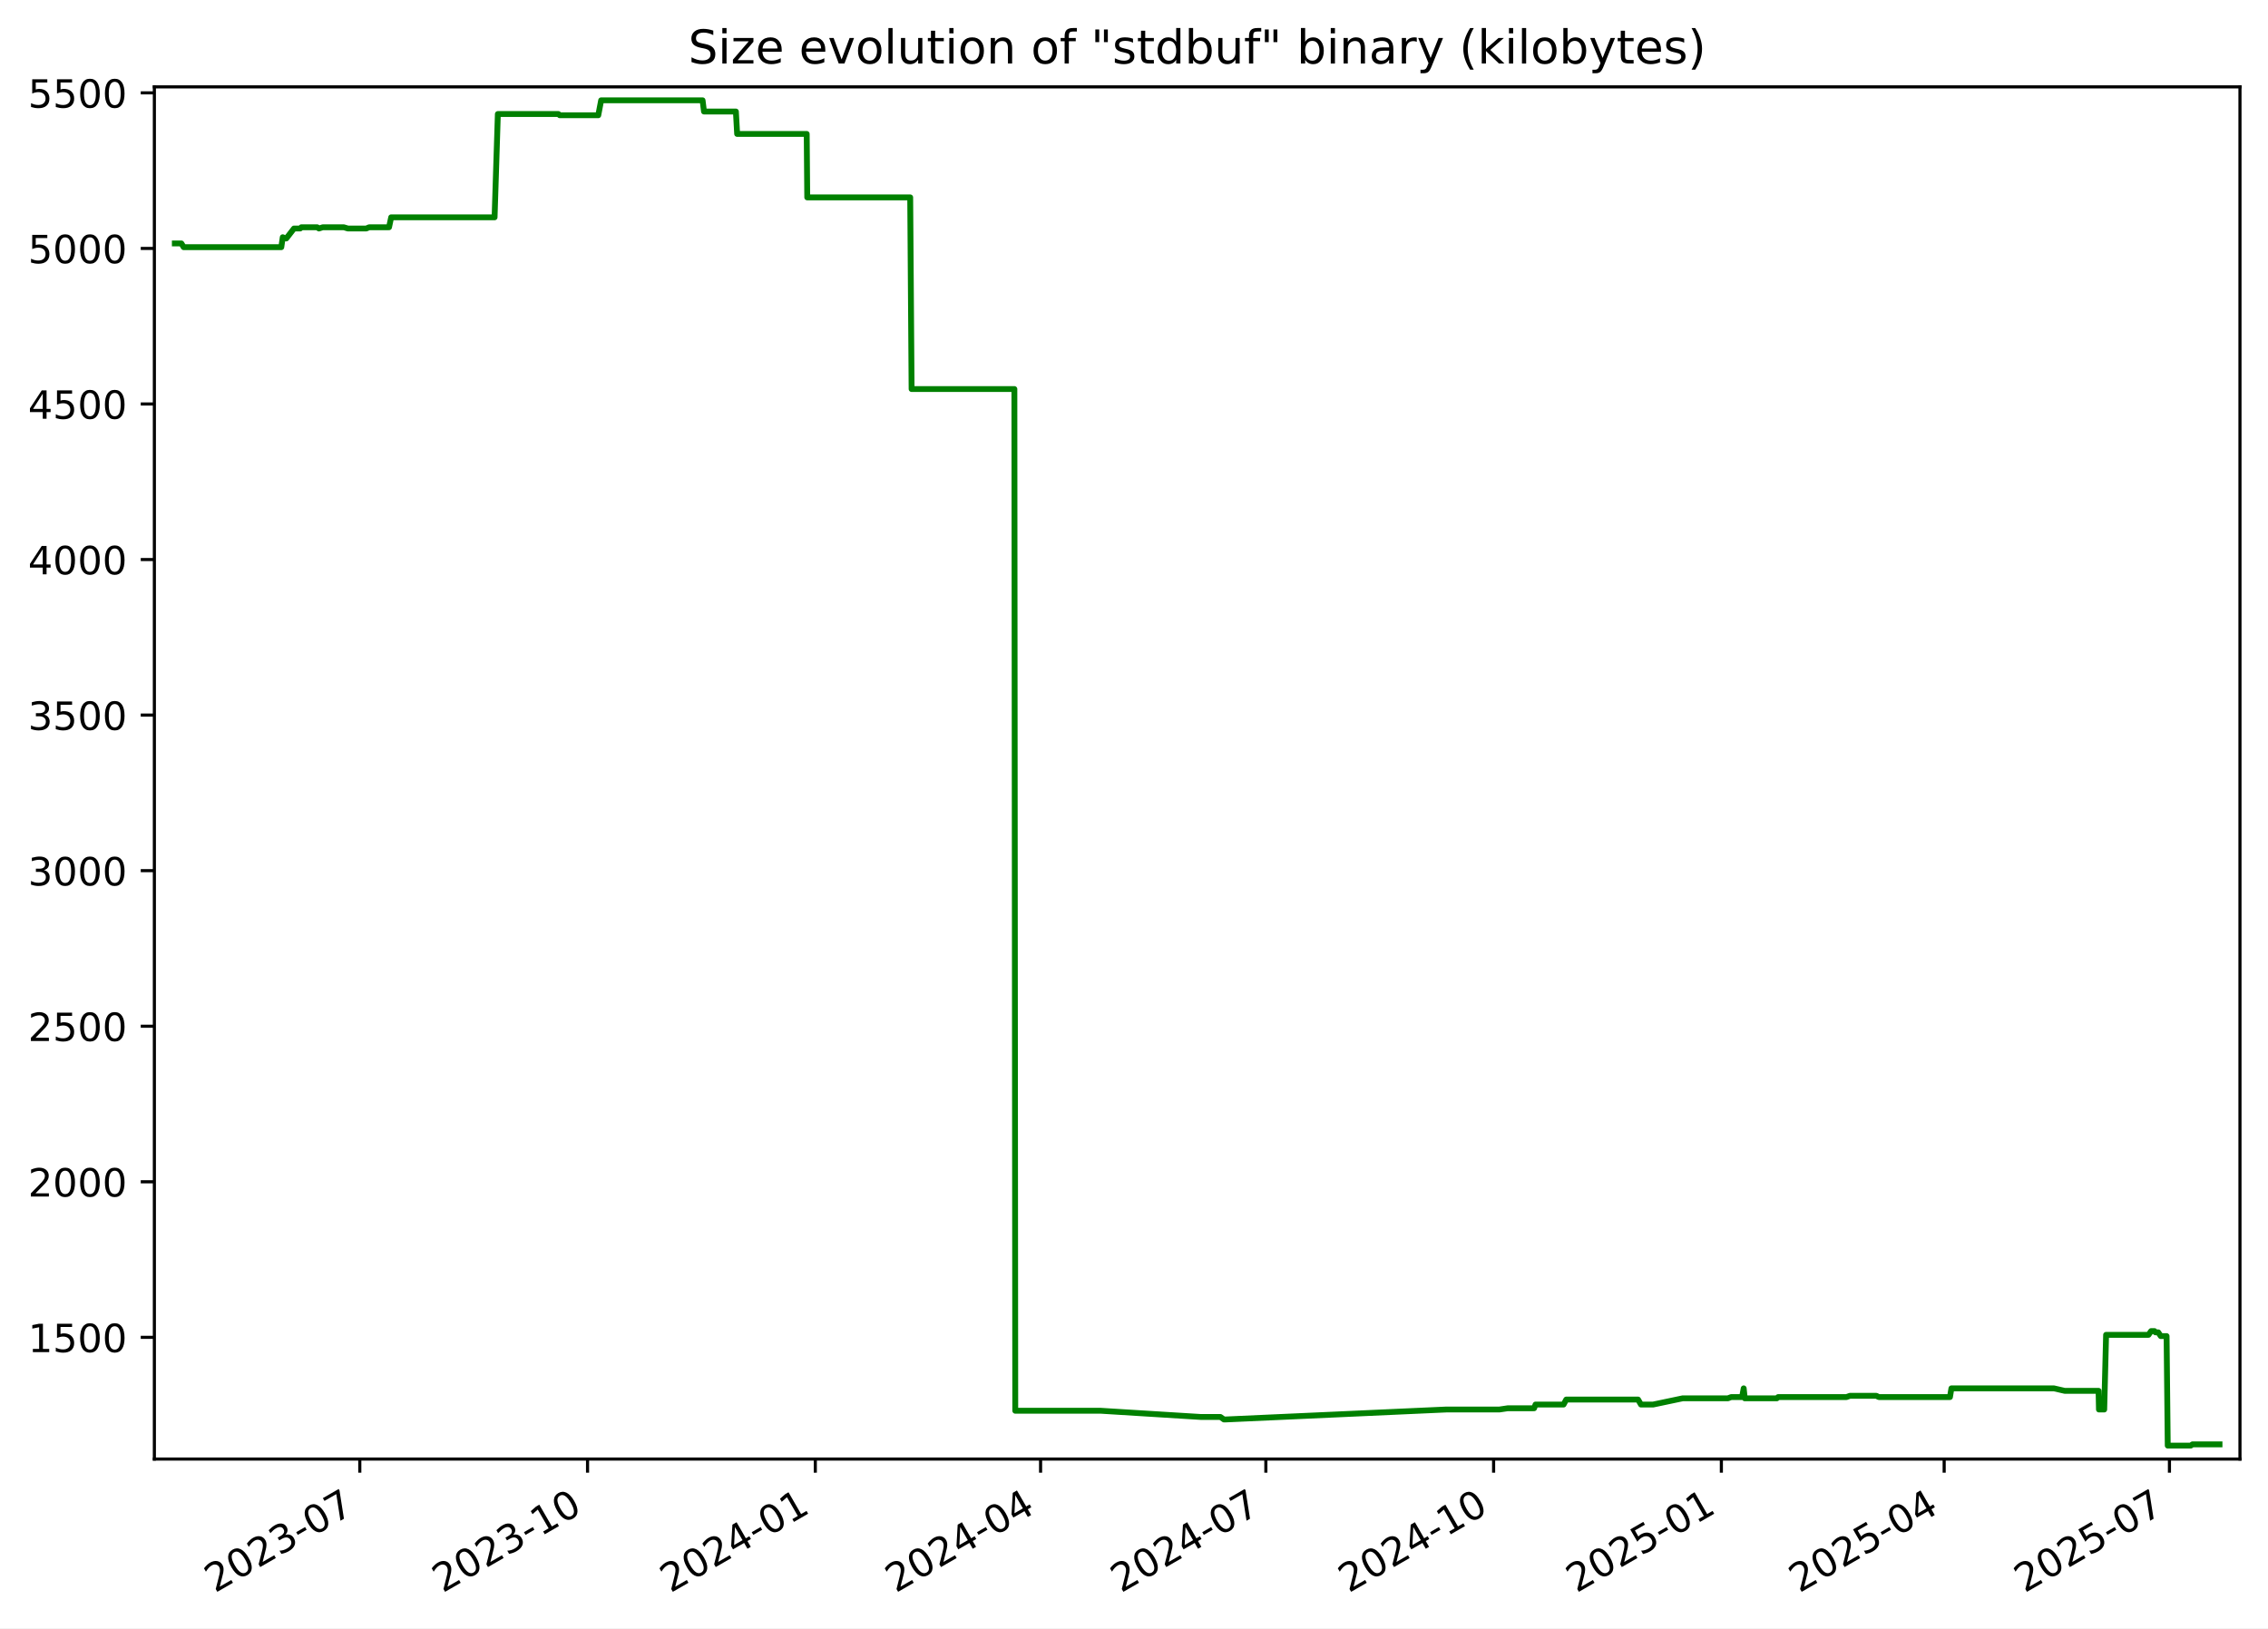
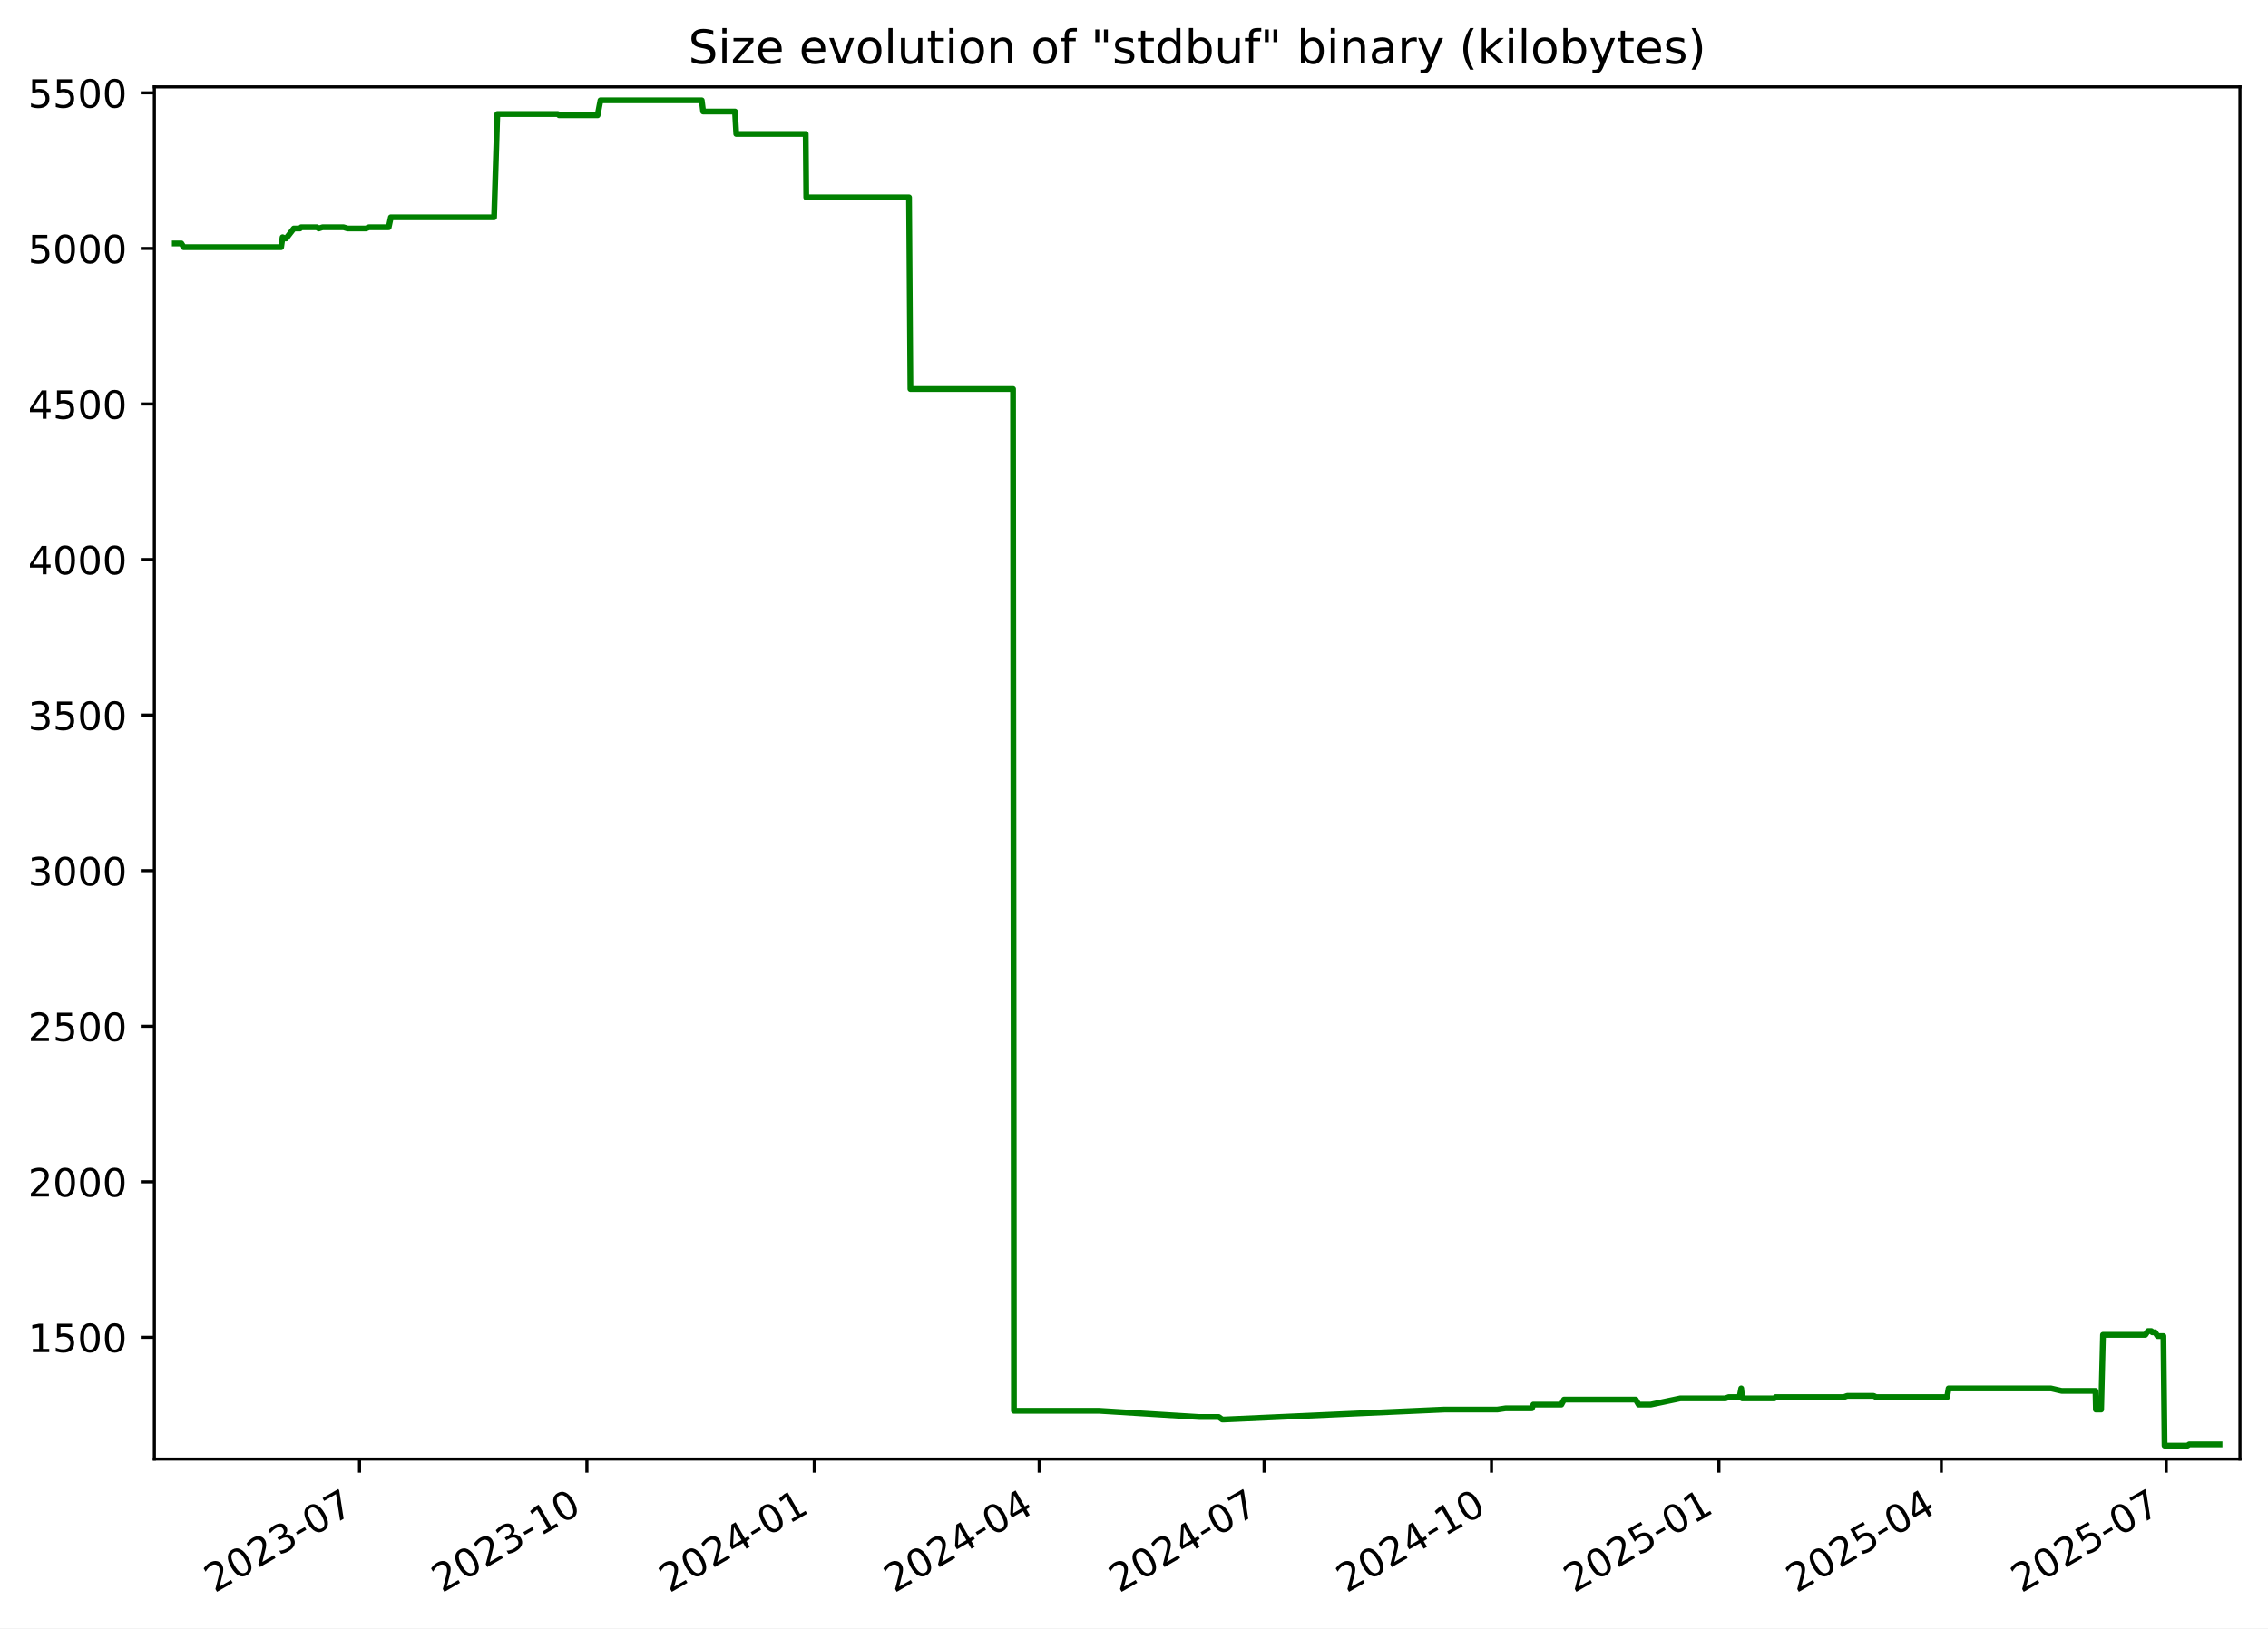
<svg xmlns="http://www.w3.org/2000/svg" xmlns:xlink="http://www.w3.org/1999/xlink" width="582.53pt" height="418.303pt" viewBox="0 0 582.53 418.303" version="1.1">
  <defs>
    <style type="text/css">*{stroke-linejoin: round; stroke-linecap: butt}</style>
  </defs>
  <g id="figure_1">
    <g id="patch_1">
      <path d="M -0 418.303  L 582.53 418.303  L 582.53 0  L -0 0  z " style="fill: #ffffff" />
    </g>
    <g id="axes_1">
      <g id="patch_2">
        <path d="M 39.65 374.83  L 575.33 374.83  L 575.33 22.318  L 39.65 22.318  z " style="fill: #ffffff" />
      </g>
      <g id="matplotlib.axis_1">
        <g id="xtick_1">
          <g id="line2d_1">
            <defs>
-               <path id="mf89b022694" d="M 0 0  L 0 3.5  " style="stroke: #000000; stroke-width: 0.8" />
+               <path id="m99efad078a" d="M 0 0  L 0 3.5  " style="stroke: #000000; stroke-width: 0.8" />
            </defs>
            <g>
-               <use xlink:href="#mf89b022694" x="92.413" y="374.83" style="stroke: #000000; stroke-width: 0.8" />
+               <use xlink:href="#m99efad078a" x="92.337" y="374.83" style="stroke: #000000; stroke-width: 0.8" />
            </g>
          </g>
          <g id="text_1">
-             <g transform="translate(55.18772 409.302) rotate(-30) scale(0.1 -0.1)">
+             <g transform="translate(55.11184 409.302) rotate(-30) scale(0.1 -0.1)">
              <defs>
                <path id="DejaVuSans-32" d="M 1228 531  L 3431 531  L 3431 0  L 469 0  L 469 531  Q 828 903 1448 1529  Q 2069 2156 2228 2338  Q 2531 2678 2651 2914  Q 2772 3150 2772 3378  Q 2772 3750 2511 3984  Q 2250 4219 1831 4219  Q 1534 4219 1204 4116  Q 875 4013 500 3803  L 500 4441  Q 881 4594 1212 4672  Q 1544 4750 1819 4750  Q 2544 4750 2975 4387  Q 3406 4025 3406 3419  Q 3406 3131 3298 2873  Q 3191 2616 2906 2266  Q 2828 2175 2409 1742  Q 1991 1309 1228 531  z " transform="scale(0.015625)" />
                <path id="DejaVuSans-30" d="M 2034 4250  Q 1547 4250 1301 3770  Q 1056 3291 1056 2328  Q 1056 1369 1301 889  Q 1547 409 2034 409  Q 2525 409 2770 889  Q 3016 1369 3016 2328  Q 3016 3291 2770 3770  Q 2525 4250 2034 4250  z M 2034 4750  Q 2819 4750 3233 4129  Q 3647 3509 3647 2328  Q 3647 1150 3233 529  Q 2819 -91 2034 -91  Q 1250 -91 836 529  Q 422 1150 422 2328  Q 422 3509 836 4129  Q 1250 4750 2034 4750  z " transform="scale(0.015625)" />
                <path id="DejaVuSans-33" d="M 2597 2516  Q 3050 2419 3304 2112  Q 3559 1806 3559 1356  Q 3559 666 3084 287  Q 2609 -91 1734 -91  Q 1441 -91 1130 -33  Q 819 25 488 141  L 488 750  Q 750 597 1062 519  Q 1375 441 1716 441  Q 2309 441 2620 675  Q 2931 909 2931 1356  Q 2931 1769 2642 2001  Q 2353 2234 1838 2234  L 1294 2234  L 1294 2753  L 1863 2753  Q 2328 2753 2575 2939  Q 2822 3125 2822 3475  Q 2822 3834 2567 4026  Q 2313 4219 1838 4219  Q 1578 4219 1281 4162  Q 984 4106 628 3988  L 628 4550  Q 988 4650 1302 4700  Q 1616 4750 1894 4750  Q 2613 4750 3031 4423  Q 3450 4097 3450 3541  Q 3450 3153 3228 2886  Q 3006 2619 2597 2516  z " transform="scale(0.015625)" />
                <path id="DejaVuSans-2d" d="M 313 2009  L 1997 2009  L 1997 1497  L 313 1497  L 313 2009  z " transform="scale(0.015625)" />
                <path id="DejaVuSans-37" d="M 525 4666  L 3525 4666  L 3525 4397  L 1831 0  L 1172 0  L 2766 4134  L 525 4134  L 525 4666  z " transform="scale(0.015625)" />
              </defs>
              <use xlink:href="#DejaVuSans-32" />
              <use xlink:href="#DejaVuSans-30" x="63.623" />
              <use xlink:href="#DejaVuSans-32" x="127.246" />
              <use xlink:href="#DejaVuSans-33" x="190.869" />
              <use xlink:href="#DejaVuSans-2d" x="254.492" />
              <use xlink:href="#DejaVuSans-30" x="290.576" />
              <use xlink:href="#DejaVuSans-37" x="354.199" />
            </g>
          </g>
        </g>
        <g id="xtick_2">
          <g id="line2d_2">
            <g>
-               <use xlink:href="#mf89b022694" x="150.91" y="374.83" style="stroke: #000000; stroke-width: 0.8" />
+               <use xlink:href="#m99efad078a" x="150.741" y="374.83" style="stroke: #000000; stroke-width: 0.8" />
            </g>
          </g>
          <g id="text_2">
-             <g transform="translate(113.6855 409.302) rotate(-30) scale(0.1 -0.1)">
+             <g transform="translate(113.5162 409.302) rotate(-30) scale(0.1 -0.1)">
              <defs>
                <path id="DejaVuSans-31" d="M 794 531  L 1825 531  L 1825 4091  L 703 3866  L 703 4441  L 1819 4666  L 2450 4666  L 2450 531  L 3481 531  L 3481 0  L 794 0  L 794 531  z " transform="scale(0.015625)" />
              </defs>
              <use xlink:href="#DejaVuSans-32" />
              <use xlink:href="#DejaVuSans-30" x="63.623" />
              <use xlink:href="#DejaVuSans-32" x="127.246" />
              <use xlink:href="#DejaVuSans-33" x="190.869" />
              <use xlink:href="#DejaVuSans-2d" x="254.492" />
              <use xlink:href="#DejaVuSans-31" x="290.576" />
              <use xlink:href="#DejaVuSans-30" x="354.199" />
            </g>
          </g>
        </g>
        <g id="xtick_3">
          <g id="line2d_3">
            <g>
-               <use xlink:href="#mf89b022694" x="209.408" y="374.83" style="stroke: #000000; stroke-width: 0.8" />
+               <use xlink:href="#m99efad078a" x="209.145" y="374.83" style="stroke: #000000; stroke-width: 0.8" />
            </g>
          </g>
          <g id="text_3">
-             <g transform="translate(172.1834 409.302) rotate(-30) scale(0.1 -0.1)">
+             <g transform="translate(171.9206 409.302) rotate(-30) scale(0.1 -0.1)">
              <defs>
                <path id="DejaVuSans-34" d="M 2419 4116  L 825 1625  L 2419 1625  L 2419 4116  z M 2253 4666  L 3047 4666  L 3047 1625  L 3713 1625  L 3713 1100  L 3047 1100  L 3047 0  L 2419 0  L 2419 1100  L 313 1100  L 313 1709  L 2253 4666  z " transform="scale(0.015625)" />
              </defs>
              <use xlink:href="#DejaVuSans-32" />
              <use xlink:href="#DejaVuSans-30" x="63.623" />
              <use xlink:href="#DejaVuSans-32" x="127.246" />
              <use xlink:href="#DejaVuSans-34" x="190.869" />
              <use xlink:href="#DejaVuSans-2d" x="254.492" />
              <use xlink:href="#DejaVuSans-30" x="290.576" />
              <use xlink:href="#DejaVuSans-31" x="354.199" />
            </g>
          </g>
        </g>
        <g id="xtick_4">
          <g id="line2d_4">
            <g>
-               <use xlink:href="#mf89b022694" x="267.27" y="374.83" style="stroke: #000000; stroke-width: 0.8" />
+               <use xlink:href="#m99efad078a" x="266.915" y="374.83" style="stroke: #000000; stroke-width: 0.8" />
            </g>
          </g>
          <g id="text_4">
-             <g transform="translate(230.0454 409.302) rotate(-30) scale(0.1 -0.1)">
+             <g transform="translate(229.6902 409.302) rotate(-30) scale(0.1 -0.1)">
              <use xlink:href="#DejaVuSans-32" />
              <use xlink:href="#DejaVuSans-30" x="63.623" />
              <use xlink:href="#DejaVuSans-32" x="127.246" />
              <use xlink:href="#DejaVuSans-34" x="190.869" />
              <use xlink:href="#DejaVuSans-2d" x="254.492" />
              <use xlink:href="#DejaVuSans-30" x="290.576" />
              <use xlink:href="#DejaVuSans-34" x="354.199" />
            </g>
          </g>
        </g>
        <g id="xtick_5">
          <g id="line2d_5">
            <g>
-               <use xlink:href="#mf89b022694" x="325.132" y="374.83" style="stroke: #000000; stroke-width: 0.8" />
+               <use xlink:href="#m99efad078a" x="324.685" y="374.83" style="stroke: #000000; stroke-width: 0.8" />
            </g>
          </g>
          <g id="text_5">
-             <g transform="translate(287.9073 409.302) rotate(-30) scale(0.1 -0.1)">
+             <g transform="translate(287.4598 409.302) rotate(-30) scale(0.1 -0.1)">
              <use xlink:href="#DejaVuSans-32" />
              <use xlink:href="#DejaVuSans-30" x="63.623" />
              <use xlink:href="#DejaVuSans-32" x="127.246" />
              <use xlink:href="#DejaVuSans-34" x="190.869" />
              <use xlink:href="#DejaVuSans-2d" x="254.492" />
              <use xlink:href="#DejaVuSans-30" x="290.576" />
              <use xlink:href="#DejaVuSans-37" x="354.199" />
            </g>
          </g>
        </g>
        <g id="xtick_6">
          <g id="line2d_6">
            <g>
-               <use xlink:href="#mf89b022694" x="383.63" y="374.83" style="stroke: #000000; stroke-width: 0.8" />
+               <use xlink:href="#m99efad078a" x="383.089" y="374.83" style="stroke: #000000; stroke-width: 0.8" />
            </g>
          </g>
          <g id="text_6">
-             <g transform="translate(346.4052 409.302) rotate(-30) scale(0.1 -0.1)">
+             <g transform="translate(345.8642 409.302) rotate(-30) scale(0.1 -0.1)">
              <use xlink:href="#DejaVuSans-32" />
              <use xlink:href="#DejaVuSans-30" x="63.623" />
              <use xlink:href="#DejaVuSans-32" x="127.246" />
              <use xlink:href="#DejaVuSans-34" x="190.869" />
              <use xlink:href="#DejaVuSans-2d" x="254.492" />
              <use xlink:href="#DejaVuSans-31" x="290.576" />
              <use xlink:href="#DejaVuSans-30" x="354.199" />
            </g>
          </g>
        </g>
        <g id="xtick_7">
          <g id="line2d_7">
            <g>
-               <use xlink:href="#mf89b022694" x="442.128" y="374.83" style="stroke: #000000; stroke-width: 0.8" />
+               <use xlink:href="#m99efad078a" x="441.493" y="374.83" style="stroke: #000000; stroke-width: 0.8" />
            </g>
          </g>
          <g id="text_7">
-             <g transform="translate(404.903 409.302) rotate(-30) scale(0.1 -0.1)">
+             <g transform="translate(404.2685 409.302) rotate(-30) scale(0.1 -0.1)">
              <defs>
                <path id="DejaVuSans-35" d="M 691 4666  L 3169 4666  L 3169 4134  L 1269 4134  L 1269 2991  Q 1406 3038 1543 3061  Q 1681 3084 1819 3084  Q 2600 3084 3056 2656  Q 3513 2228 3513 1497  Q 3513 744 3044 326  Q 2575 -91 1722 -91  Q 1428 -91 1123 -41  Q 819 9 494 109  L 494 744  Q 775 591 1075 516  Q 1375 441 1709 441  Q 2250 441 2565 725  Q 2881 1009 2881 1497  Q 2881 1984 2565 2268  Q 2250 2553 1709 2553  Q 1456 2553 1204 2497  Q 953 2441 691 2322  L 691 4666  z " transform="scale(0.015625)" />
              </defs>
              <use xlink:href="#DejaVuSans-32" />
              <use xlink:href="#DejaVuSans-30" x="63.623" />
              <use xlink:href="#DejaVuSans-32" x="127.246" />
              <use xlink:href="#DejaVuSans-35" x="190.869" />
              <use xlink:href="#DejaVuSans-2d" x="254.492" />
              <use xlink:href="#DejaVuSans-30" x="290.576" />
              <use xlink:href="#DejaVuSans-31" x="354.199" />
            </g>
          </g>
        </g>
        <g id="xtick_8">
          <g id="line2d_8">
            <g>
-               <use xlink:href="#mf89b022694" x="499.354" y="374.83" style="stroke: #000000; stroke-width: 0.8" />
+               <use xlink:href="#m99efad078a" x="498.628" y="374.83" style="stroke: #000000; stroke-width: 0.8" />
            </g>
          </g>
          <g id="text_8">
-             <g transform="translate(462.1291 409.302) rotate(-30) scale(0.1 -0.1)">
+             <g transform="translate(461.4033 409.302) rotate(-30) scale(0.1 -0.1)">
              <use xlink:href="#DejaVuSans-32" />
              <use xlink:href="#DejaVuSans-30" x="63.623" />
              <use xlink:href="#DejaVuSans-32" x="127.246" />
              <use xlink:href="#DejaVuSans-35" x="190.869" />
              <use xlink:href="#DejaVuSans-2d" x="254.492" />
              <use xlink:href="#DejaVuSans-30" x="290.576" />
              <use xlink:href="#DejaVuSans-34" x="354.199" />
            </g>
          </g>
        </g>
        <g id="xtick_9">
          <g id="line2d_9">
            <g>
-               <use xlink:href="#mf89b022694" x="557.216" y="374.83" style="stroke: #000000; stroke-width: 0.8" />
+               <use xlink:href="#m99efad078a" x="556.398" y="374.83" style="stroke: #000000; stroke-width: 0.8" />
            </g>
          </g>
          <g id="text_9">
-             <g transform="translate(519.9911 409.302) rotate(-30) scale(0.1 -0.1)">
+             <g transform="translate(519.1728 409.302) rotate(-30) scale(0.1 -0.1)">
              <use xlink:href="#DejaVuSans-32" />
              <use xlink:href="#DejaVuSans-30" x="63.623" />
              <use xlink:href="#DejaVuSans-32" x="127.246" />
              <use xlink:href="#DejaVuSans-35" x="190.869" />
              <use xlink:href="#DejaVuSans-2d" x="254.492" />
              <use xlink:href="#DejaVuSans-30" x="290.576" />
              <use xlink:href="#DejaVuSans-37" x="354.199" />
            </g>
          </g>
        </g>
      </g>
      <g id="matplotlib.axis_2">
        <g id="ytick_1">
          <g id="line2d_10">
            <defs>
-               <path id="mb0d88b29f8" d="M 0 0  L -3.5 0  " style="stroke: #000000; stroke-width: 0.8" />
+               <path id="m392c2eb778" d="M 0 0  L -3.5 0  " style="stroke: #000000; stroke-width: 0.8" />
            </defs>
            <g>
-               <use xlink:href="#mb0d88b29f8" x="39.65" y="343.56" style="stroke: #000000; stroke-width: 0.8" />
+               <use xlink:href="#m392c2eb778" x="39.65" y="343.56" style="stroke: #000000; stroke-width: 0.8" />
            </g>
          </g>
          <g id="text_10">
            <g transform="translate(7.2 347.3591) scale(0.1 -0.1)">
              <use xlink:href="#DejaVuSans-31" />
              <use xlink:href="#DejaVuSans-35" x="63.623" />
              <use xlink:href="#DejaVuSans-30" x="127.246" />
              <use xlink:href="#DejaVuSans-30" x="190.869" />
            </g>
          </g>
        </g>
        <g id="ytick_2">
          <g id="line2d_11">
            <g>
-               <use xlink:href="#mb0d88b29f8" x="39.65" y="303.597" style="stroke: #000000; stroke-width: 0.8" />
+               <use xlink:href="#m392c2eb778" x="39.65" y="303.597" style="stroke: #000000; stroke-width: 0.8" />
            </g>
          </g>
          <g id="text_11">
            <g transform="translate(7.2 307.3961) scale(0.1 -0.1)">
              <use xlink:href="#DejaVuSans-32" />
              <use xlink:href="#DejaVuSans-30" x="63.623" />
              <use xlink:href="#DejaVuSans-30" x="127.246" />
              <use xlink:href="#DejaVuSans-30" x="190.869" />
            </g>
          </g>
        </g>
        <g id="ytick_3">
          <g id="line2d_12">
            <g>
-               <use xlink:href="#mb0d88b29f8" x="39.65" y="263.634" style="stroke: #000000; stroke-width: 0.8" />
+               <use xlink:href="#m392c2eb778" x="39.65" y="263.634" style="stroke: #000000; stroke-width: 0.8" />
            </g>
          </g>
          <g id="text_12">
            <g transform="translate(7.2 267.4331) scale(0.1 -0.1)">
              <use xlink:href="#DejaVuSans-32" />
              <use xlink:href="#DejaVuSans-35" x="63.623" />
              <use xlink:href="#DejaVuSans-30" x="127.246" />
              <use xlink:href="#DejaVuSans-30" x="190.869" />
            </g>
          </g>
        </g>
        <g id="ytick_4">
          <g id="line2d_13">
            <g>
-               <use xlink:href="#mb0d88b29f8" x="39.65" y="223.671" style="stroke: #000000; stroke-width: 0.8" />
+               <use xlink:href="#m392c2eb778" x="39.65" y="223.671" style="stroke: #000000; stroke-width: 0.8" />
            </g>
          </g>
          <g id="text_13">
            <g transform="translate(7.2 227.4701) scale(0.1 -0.1)">
              <use xlink:href="#DejaVuSans-33" />
              <use xlink:href="#DejaVuSans-30" x="63.623" />
              <use xlink:href="#DejaVuSans-30" x="127.246" />
              <use xlink:href="#DejaVuSans-30" x="190.869" />
            </g>
          </g>
        </g>
        <g id="ytick_5">
          <g id="line2d_14">
            <g>
-               <use xlink:href="#mb0d88b29f8" x="39.65" y="183.708" style="stroke: #000000; stroke-width: 0.8" />
+               <use xlink:href="#m392c2eb778" x="39.65" y="183.708" style="stroke: #000000; stroke-width: 0.8" />
            </g>
          </g>
          <g id="text_14">
            <g transform="translate(7.2 187.5071) scale(0.1 -0.1)">
              <use xlink:href="#DejaVuSans-33" />
              <use xlink:href="#DejaVuSans-35" x="63.623" />
              <use xlink:href="#DejaVuSans-30" x="127.246" />
              <use xlink:href="#DejaVuSans-30" x="190.869" />
            </g>
          </g>
        </g>
        <g id="ytick_6">
          <g id="line2d_15">
            <g>
-               <use xlink:href="#mb0d88b29f8" x="39.65" y="143.745" style="stroke: #000000; stroke-width: 0.8" />
+               <use xlink:href="#m392c2eb778" x="39.65" y="143.745" style="stroke: #000000; stroke-width: 0.8" />
            </g>
          </g>
          <g id="text_15">
            <g transform="translate(7.2 147.5441) scale(0.1 -0.1)">
              <use xlink:href="#DejaVuSans-34" />
              <use xlink:href="#DejaVuSans-30" x="63.623" />
              <use xlink:href="#DejaVuSans-30" x="127.246" />
              <use xlink:href="#DejaVuSans-30" x="190.869" />
            </g>
          </g>
        </g>
        <g id="ytick_7">
          <g id="line2d_16">
            <g>
-               <use xlink:href="#mb0d88b29f8" x="39.65" y="103.782" style="stroke: #000000; stroke-width: 0.8" />
+               <use xlink:href="#m392c2eb778" x="39.65" y="103.782" style="stroke: #000000; stroke-width: 0.8" />
            </g>
          </g>
          <g id="text_16">
            <g transform="translate(7.2 107.5811) scale(0.1 -0.1)">
              <use xlink:href="#DejaVuSans-34" />
              <use xlink:href="#DejaVuSans-35" x="63.623" />
              <use xlink:href="#DejaVuSans-30" x="127.246" />
              <use xlink:href="#DejaVuSans-30" x="190.869" />
            </g>
          </g>
        </g>
        <g id="ytick_8">
          <g id="line2d_17">
            <g>
-               <use xlink:href="#mb0d88b29f8" x="39.65" y="63.819" style="stroke: #000000; stroke-width: 0.8" />
+               <use xlink:href="#m392c2eb778" x="39.65" y="63.819" style="stroke: #000000; stroke-width: 0.8" />
            </g>
          </g>
          <g id="text_17">
            <g transform="translate(7.2 67.61812) scale(0.1 -0.1)">
              <use xlink:href="#DejaVuSans-35" />
              <use xlink:href="#DejaVuSans-30" x="63.623" />
              <use xlink:href="#DejaVuSans-30" x="127.246" />
              <use xlink:href="#DejaVuSans-30" x="190.869" />
            </g>
          </g>
        </g>
        <g id="ytick_9">
          <g id="line2d_18">
            <g>
-               <use xlink:href="#mb0d88b29f8" x="39.65" y="23.856" style="stroke: #000000; stroke-width: 0.8" />
+               <use xlink:href="#m392c2eb778" x="39.65" y="23.856" style="stroke: #000000; stroke-width: 0.8" />
            </g>
          </g>
          <g id="text_18">
            <g transform="translate(7.2 27.65512) scale(0.1 -0.1)">
              <use xlink:href="#DejaVuSans-35" />
              <use xlink:href="#DejaVuSans-35" x="63.623" />
              <use xlink:href="#DejaVuSans-30" x="127.246" />
              <use xlink:href="#DejaVuSans-30" x="190.869" />
            </g>
          </g>
        </g>
      </g>
      <g id="line2d_19">
-         <path d="M 44.902 62.54  L 46.585 62.54  L 47.174 63.499  L 72.252 63.499  L 72.624 60.942  L 73.307 61.261  L 73.533 61.261  L 75.514 58.704  L 77.101 58.704  L 77.399 58.384  L 81.465 58.384  L 81.923 58.704  L 82.902 58.384  L 88.307 58.384  L 89.362 58.704  L 94.079 58.704  L 94.817 58.384  L 99.922 58.384  L 100.475 55.826  L 127.033 55.826  L 127.871 29.291  L 143.417 29.291  L 143.774 29.611  L 153.664 29.611  L 154.401 25.774  L 180.457 25.774  L 180.821 28.651  L 189.013 28.651  L 189.333 34.406  L 207.202 34.406  L 207.339 50.711  L 233.784 50.711  L 234.141 99.945  L 260.542 99.945  L 260.768 362.422  L 282.709 362.422  L 308.48 364.021  L 313.468 364.021  L 314.363 364.66  L 314.751 364.66  L 371.437 362.103  L 385.095 362.103  L 387.255 361.783  L 394.03 361.783  L 394.4 360.824  L 401.598 360.824  L 402.286 359.545  L 420.733 359.545  L 421.479 360.824  L 424.61 360.824  L 432.207 359.225  L 443.818 359.225  L 444.653 358.906  L 447.441 358.906  L 447.865 356.668  L 448.131 359.225  L 456.383 359.225  L 456.724 358.906  L 474.256 358.906  L 475.138 358.586  L 481.956 358.586  L 482.554 358.906  L 500.841 358.906  L 501.216 356.668  L 527.536 356.668  L 530.315 357.307  L 539.013 357.307  L 539.112 362.103  L 540.462 362.103  L 540.945 342.92  L 551.837 342.92  L 552.509 341.961  L 553.384 341.961  L 553.629 342.281  L 554.337 342.281  L 554.986 343.24  L 556.483 343.24  L 556.779 371.374  L 562.692 371.374  L 563.129 371.054  L 570.078 371.054  L 570.078 371.054  " clip-path="url(#pf4605d0644)" style="fill: none; stroke: #008000; stroke-width: 1.5; stroke-linecap: square" />
+         <path d="M 44.902 62.54  L 46.582 62.54  L 47.17 63.499  L 72.208 63.499  L 72.58 60.942  L 73.262 61.261  L 73.487 61.261  L 75.466 58.704  L 77.05 58.704  L 77.347 58.384  L 81.407 58.384  L 81.864 58.704  L 82.841 58.384  L 88.238 58.384  L 89.291 58.704  L 94.001 58.704  L 94.737 58.384  L 99.834 58.384  L 100.387 55.826  L 126.902 55.826  L 127.738 29.291  L 143.259 29.291  L 143.616 29.611  L 153.49 29.611  L 154.226 25.774  L 180.241 25.774  L 180.604 28.651  L 188.782 28.651  L 189.103 34.406  L 206.942 34.406  L 207.079 50.711  L 233.482 50.711  L 233.838 99.945  L 260.198 99.945  L 260.424 362.422  L 282.329 362.422  L 308.059 364.021  L 313.039 364.021  L 313.933 364.66  L 314.32 364.66  L 370.915 362.103  L 384.552 362.103  L 386.708 361.783  L 393.472 361.783  L 393.842 360.824  L 401.028 360.824  L 401.715 359.545  L 420.133 359.545  L 420.878 360.824  L 424.003 360.824  L 431.589 359.225  L 443.18 359.225  L 444.015 358.906  L 446.798 358.906  L 447.221 356.668  L 447.487 359.225  L 455.726 359.225  L 456.066 358.906  L 473.57 358.906  L 474.451 358.586  L 481.257 358.586  L 481.855 358.906  L 500.113 358.906  L 500.487 356.668  L 526.766 356.668  L 529.54 357.307  L 538.224 357.307  L 538.323 362.103  L 539.67 362.103  L 540.152 342.92  L 551.027 342.92  L 551.698 341.961  L 552.571 341.961  L 552.817 342.281  L 553.523 342.281  L 554.171 343.24  L 555.666 343.24  L 555.961 371.374  L 561.865 371.374  L 562.301 371.054  L 570.078 371.054  L 570.078 371.054  " clip-path="url(#p9040d24ff8)" style="fill: none; stroke: #008000; stroke-width: 1.5; stroke-linecap: square" />
      </g>
      <g id="patch_3">
        <path d="M 39.65 374.83  L 39.65 22.318  " style="fill: none; stroke: #000000; stroke-width: 0.8; stroke-linejoin: miter; stroke-linecap: square" />
      </g>
      <g id="patch_4">
        <path d="M 575.33 374.83  L 575.33 22.318  " style="fill: none; stroke: #000000; stroke-width: 0.8; stroke-linejoin: miter; stroke-linecap: square" />
      </g>
      <g id="patch_5">
        <path d="M 39.65 374.83  L 575.33 374.83  " style="fill: none; stroke: #000000; stroke-width: 0.8; stroke-linejoin: miter; stroke-linecap: square" />
      </g>
      <g id="patch_6">
        <path d="M 39.65 22.318  L 575.33 22.318  " style="fill: none; stroke: #000000; stroke-width: 0.8; stroke-linejoin: miter; stroke-linecap: square" />
      </g>
      <g id="text_19">
        <g transform="translate(176.7837 16.31812) scale(0.12 -0.12)">
          <defs>
            <path id="DejaVuSans-53" d="M 3425 4513  L 3425 3897  Q 3066 4069 2747 4153  Q 2428 4238 2131 4238  Q 1616 4238 1336 4038  Q 1056 3838 1056 3469  Q 1056 3159 1242 3001  Q 1428 2844 1947 2747  L 2328 2669  Q 3034 2534 3370 2195  Q 3706 1856 3706 1288  Q 3706 609 3251 259  Q 2797 -91 1919 -91  Q 1588 -91 1214 -16  Q 841 59 441 206  L 441 856  Q 825 641 1194 531  Q 1563 422 1919 422  Q 2459 422 2753 634  Q 3047 847 3047 1241  Q 3047 1584 2836 1778  Q 2625 1972 2144 2069  L 1759 2144  Q 1053 2284 737 2584  Q 422 2884 422 3419  Q 422 4038 858 4394  Q 1294 4750 2059 4750  Q 2388 4750 2728 4690  Q 3069 4631 3425 4513  z " transform="scale(0.015625)" />
            <path id="DejaVuSans-69" d="M 603 3500  L 1178 3500  L 1178 0  L 603 0  L 603 3500  z M 603 4863  L 1178 4863  L 1178 4134  L 603 4134  L 603 4863  z " transform="scale(0.015625)" />
            <path id="DejaVuSans-7a" d="M 353 3500  L 3084 3500  L 3084 2975  L 922 459  L 3084 459  L 3084 0  L 275 0  L 275 525  L 2438 3041  L 353 3041  L 353 3500  z " transform="scale(0.015625)" />
            <path id="DejaVuSans-65" d="M 3597 1894  L 3597 1613  L 953 1613  Q 991 1019 1311 708  Q 1631 397 2203 397  Q 2534 397 2845 478  Q 3156 559 3463 722  L 3463 178  Q 3153 47 2828 -22  Q 2503 -91 2169 -91  Q 1331 -91 842 396  Q 353 884 353 1716  Q 353 2575 817 3079  Q 1281 3584 2069 3584  Q 2775 3584 3186 3129  Q 3597 2675 3597 1894  z M 3022 2063  Q 3016 2534 2758 2815  Q 2500 3097 2075 3097  Q 1594 3097 1305 2825  Q 1016 2553 972 2059  L 3022 2063  z " transform="scale(0.015625)" />
            <path id="DejaVuSans-20" transform="scale(0.015625)" />
            <path id="DejaVuSans-76" d="M 191 3500  L 800 3500  L 1894 563  L 2988 3500  L 3597 3500  L 2284 0  L 1503 0  L 191 3500  z " transform="scale(0.015625)" />
            <path id="DejaVuSans-6f" d="M 1959 3097  Q 1497 3097 1228 2736  Q 959 2375 959 1747  Q 959 1119 1226 758  Q 1494 397 1959 397  Q 2419 397 2687 759  Q 2956 1122 2956 1747  Q 2956 2369 2687 2733  Q 2419 3097 1959 3097  z M 1959 3584  Q 2709 3584 3137 3096  Q 3566 2609 3566 1747  Q 3566 888 3137 398  Q 2709 -91 1959 -91  Q 1206 -91 779 398  Q 353 888 353 1747  Q 353 2609 779 3096  Q 1206 3584 1959 3584  z " transform="scale(0.015625)" />
            <path id="DejaVuSans-6c" d="M 603 4863  L 1178 4863  L 1178 0  L 603 0  L 603 4863  z " transform="scale(0.015625)" />
            <path id="DejaVuSans-75" d="M 544 1381  L 544 3500  L 1119 3500  L 1119 1403  Q 1119 906 1312 657  Q 1506 409 1894 409  Q 2359 409 2629 706  Q 2900 1003 2900 1516  L 2900 3500  L 3475 3500  L 3475 0  L 2900 0  L 2900 538  Q 2691 219 2414 64  Q 2138 -91 1772 -91  Q 1169 -91 856 284  Q 544 659 544 1381  z M 1991 3584  L 1991 3584  z " transform="scale(0.015625)" />
            <path id="DejaVuSans-74" d="M 1172 4494  L 1172 3500  L 2356 3500  L 2356 3053  L 1172 3053  L 1172 1153  Q 1172 725 1289 603  Q 1406 481 1766 481  L 2356 481  L 2356 0  L 1766 0  Q 1100 0 847 248  Q 594 497 594 1153  L 594 3053  L 172 3053  L 172 3500  L 594 3500  L 594 4494  L 1172 4494  z " transform="scale(0.015625)" />
            <path id="DejaVuSans-6e" d="M 3513 2113  L 3513 0  L 2938 0  L 2938 2094  Q 2938 2591 2744 2837  Q 2550 3084 2163 3084  Q 1697 3084 1428 2787  Q 1159 2491 1159 1978  L 1159 0  L 581 0  L 581 3500  L 1159 3500  L 1159 2956  Q 1366 3272 1645 3428  Q 1925 3584 2291 3584  Q 2894 3584 3203 3211  Q 3513 2838 3513 2113  z " transform="scale(0.015625)" />
            <path id="DejaVuSans-66" d="M 2375 4863  L 2375 4384  L 1825 4384  Q 1516 4384 1395 4259  Q 1275 4134 1275 3809  L 1275 3500  L 2222 3500  L 2222 3053  L 1275 3053  L 1275 0  L 697 0  L 697 3053  L 147 3053  L 147 3500  L 697 3500  L 697 3744  Q 697 4328 969 4595  Q 1241 4863 1831 4863  L 2375 4863  z " transform="scale(0.015625)" />
            <path id="DejaVuSans-22" d="M 1147 4666  L 1147 2931  L 616 2931  L 616 4666  L 1147 4666  z M 2328 4666  L 2328 2931  L 1797 2931  L 1797 4666  L 2328 4666  z " transform="scale(0.015625)" />
            <path id="DejaVuSans-73" d="M 2834 3397  L 2834 2853  Q 2591 2978 2328 3040  Q 2066 3103 1784 3103  Q 1356 3103 1142 2972  Q 928 2841 928 2578  Q 928 2378 1081 2264  Q 1234 2150 1697 2047  L 1894 2003  Q 2506 1872 2764 1633  Q 3022 1394 3022 966  Q 3022 478 2636 193  Q 2250 -91 1575 -91  Q 1294 -91 989 -36  Q 684 19 347 128  L 347 722  Q 666 556 975 473  Q 1284 391 1588 391  Q 1994 391 2212 530  Q 2431 669 2431 922  Q 2431 1156 2273 1281  Q 2116 1406 1581 1522  L 1381 1569  Q 847 1681 609 1914  Q 372 2147 372 2553  Q 372 3047 722 3315  Q 1072 3584 1716 3584  Q 2034 3584 2315 3537  Q 2597 3491 2834 3397  z " transform="scale(0.015625)" />
            <path id="DejaVuSans-64" d="M 2906 2969  L 2906 4863  L 3481 4863  L 3481 0  L 2906 0  L 2906 525  Q 2725 213 2448 61  Q 2172 -91 1784 -91  Q 1150 -91 751 415  Q 353 922 353 1747  Q 353 2572 751 3078  Q 1150 3584 1784 3584  Q 2172 3584 2448 3432  Q 2725 3281 2906 2969  z M 947 1747  Q 947 1113 1208 752  Q 1469 391 1925 391  Q 2381 391 2643 752  Q 2906 1113 2906 1747  Q 2906 2381 2643 2742  Q 2381 3103 1925 3103  Q 1469 3103 1208 2742  Q 947 2381 947 1747  z " transform="scale(0.015625)" />
            <path id="DejaVuSans-62" d="M 3116 1747  Q 3116 2381 2855 2742  Q 2594 3103 2138 3103  Q 1681 3103 1420 2742  Q 1159 2381 1159 1747  Q 1159 1113 1420 752  Q 1681 391 2138 391  Q 2594 391 2855 752  Q 3116 1113 3116 1747  z M 1159 2969  Q 1341 3281 1617 3432  Q 1894 3584 2278 3584  Q 2916 3584 3314 3078  Q 3713 2572 3713 1747  Q 3713 922 3314 415  Q 2916 -91 2278 -91  Q 1894 -91 1617 61  Q 1341 213 1159 525  L 1159 0  L 581 0  L 581 4863  L 1159 4863  L 1159 2969  z " transform="scale(0.015625)" />
            <path id="DejaVuSans-61" d="M 2194 1759  Q 1497 1759 1228 1600  Q 959 1441 959 1056  Q 959 750 1161 570  Q 1363 391 1709 391  Q 2188 391 2477 730  Q 2766 1069 2766 1631  L 2766 1759  L 2194 1759  z M 3341 1997  L 3341 0  L 2766 0  L 2766 531  Q 2569 213 2275 61  Q 1981 -91 1556 -91  Q 1019 -91 701 211  Q 384 513 384 1019  Q 384 1609 779 1909  Q 1175 2209 1959 2209  L 2766 2209  L 2766 2266  Q 2766 2663 2505 2880  Q 2244 3097 1772 3097  Q 1472 3097 1187 3025  Q 903 2953 641 2809  L 641 3341  Q 956 3463 1253 3523  Q 1550 3584 1831 3584  Q 2591 3584 2966 3190  Q 3341 2797 3341 1997  z " transform="scale(0.015625)" />
            <path id="DejaVuSans-72" d="M 2631 2963  Q 2534 3019 2420 3045  Q 2306 3072 2169 3072  Q 1681 3072 1420 2755  Q 1159 2438 1159 1844  L 1159 0  L 581 0  L 581 3500  L 1159 3500  L 1159 2956  Q 1341 3275 1631 3429  Q 1922 3584 2338 3584  Q 2397 3584 2469 3576  Q 2541 3569 2628 3553  L 2631 2963  z " transform="scale(0.015625)" />
            <path id="DejaVuSans-79" d="M 2059 -325  Q 1816 -950 1584 -1140  Q 1353 -1331 966 -1331  L 506 -1331  L 506 -850  L 844 -850  Q 1081 -850 1212 -737  Q 1344 -625 1503 -206  L 1606 56  L 191 3500  L 800 3500  L 1894 763  L 2988 3500  L 3597 3500  L 2059 -325  z " transform="scale(0.015625)" />
            <path id="DejaVuSans-28" d="M 1984 4856  Q 1566 4138 1362 3434  Q 1159 2731 1159 2009  Q 1159 1288 1364 580  Q 1569 -128 1984 -844  L 1484 -844  Q 1016 -109 783 600  Q 550 1309 550 2009  Q 550 2706 781 3412  Q 1013 4119 1484 4856  L 1984 4856  z " transform="scale(0.015625)" />
            <path id="DejaVuSans-6b" d="M 581 4863  L 1159 4863  L 1159 1991  L 2875 3500  L 3609 3500  L 1753 1863  L 3688 0  L 2938 0  L 1159 1709  L 1159 0  L 581 0  L 581 4863  z " transform="scale(0.015625)" />
            <path id="DejaVuSans-29" d="M 513 4856  L 1013 4856  Q 1481 4119 1714 3412  Q 1947 2706 1947 2009  Q 1947 1309 1714 600  Q 1481 -109 1013 -844  L 513 -844  Q 928 -128 1133 580  Q 1338 1288 1338 2009  Q 1338 2731 1133 3434  Q 928 4138 513 4856  z " transform="scale(0.015625)" />
          </defs>
          <use xlink:href="#DejaVuSans-53" />
          <use xlink:href="#DejaVuSans-69" x="63.477" />
          <use xlink:href="#DejaVuSans-7a" x="91.26" />
          <use xlink:href="#DejaVuSans-65" x="143.75" />
          <use xlink:href="#DejaVuSans-20" x="205.273" />
          <use xlink:href="#DejaVuSans-65" x="237.061" />
          <use xlink:href="#DejaVuSans-76" x="298.584" />
          <use xlink:href="#DejaVuSans-6f" x="357.764" />
          <use xlink:href="#DejaVuSans-6c" x="418.945" />
          <use xlink:href="#DejaVuSans-75" x="446.729" />
          <use xlink:href="#DejaVuSans-74" x="510.107" />
          <use xlink:href="#DejaVuSans-69" x="549.316" />
          <use xlink:href="#DejaVuSans-6f" x="577.1" />
          <use xlink:href="#DejaVuSans-6e" x="638.281" />
          <use xlink:href="#DejaVuSans-20" x="701.66" />
          <use xlink:href="#DejaVuSans-6f" x="733.447" />
          <use xlink:href="#DejaVuSans-66" x="794.629" />
          <use xlink:href="#DejaVuSans-20" x="829.834" />
          <use xlink:href="#DejaVuSans-22" x="861.621" />
          <use xlink:href="#DejaVuSans-73" x="907.617" />
          <use xlink:href="#DejaVuSans-74" x="959.717" />
          <use xlink:href="#DejaVuSans-64" x="998.926" />
          <use xlink:href="#DejaVuSans-62" x="1062.402" />
          <use xlink:href="#DejaVuSans-75" x="1125.879" />
          <use xlink:href="#DejaVuSans-66" x="1189.258" />
          <use xlink:href="#DejaVuSans-22" x="1224.463" />
          <use xlink:href="#DejaVuSans-20" x="1270.459" />
          <use xlink:href="#DejaVuSans-62" x="1302.246" />
          <use xlink:href="#DejaVuSans-69" x="1365.723" />
          <use xlink:href="#DejaVuSans-6e" x="1393.506" />
          <use xlink:href="#DejaVuSans-61" x="1456.885" />
          <use xlink:href="#DejaVuSans-72" x="1518.164" />
          <use xlink:href="#DejaVuSans-79" x="1559.277" />
          <use xlink:href="#DejaVuSans-20" x="1618.457" />
          <use xlink:href="#DejaVuSans-28" x="1650.244" />
          <use xlink:href="#DejaVuSans-6b" x="1689.258" />
          <use xlink:href="#DejaVuSans-69" x="1747.168" />
          <use xlink:href="#DejaVuSans-6c" x="1774.951" />
          <use xlink:href="#DejaVuSans-6f" x="1802.734" />
          <use xlink:href="#DejaVuSans-62" x="1863.916" />
          <use xlink:href="#DejaVuSans-79" x="1927.393" />
          <use xlink:href="#DejaVuSans-74" x="1986.572" />
          <use xlink:href="#DejaVuSans-65" x="2025.781" />
          <use xlink:href="#DejaVuSans-73" x="2087.305" />
          <use xlink:href="#DejaVuSans-29" x="2139.404" />
        </g>
      </g>
    </g>
  </g>
  <defs>
-     <clipPath id="pf4605d0644">
+     <clipPath id="p9040d24ff8">
      <rect x="39.65" y="22.318" width="535.68" height="352.512" />
    </clipPath>
  </defs>
</svg>
